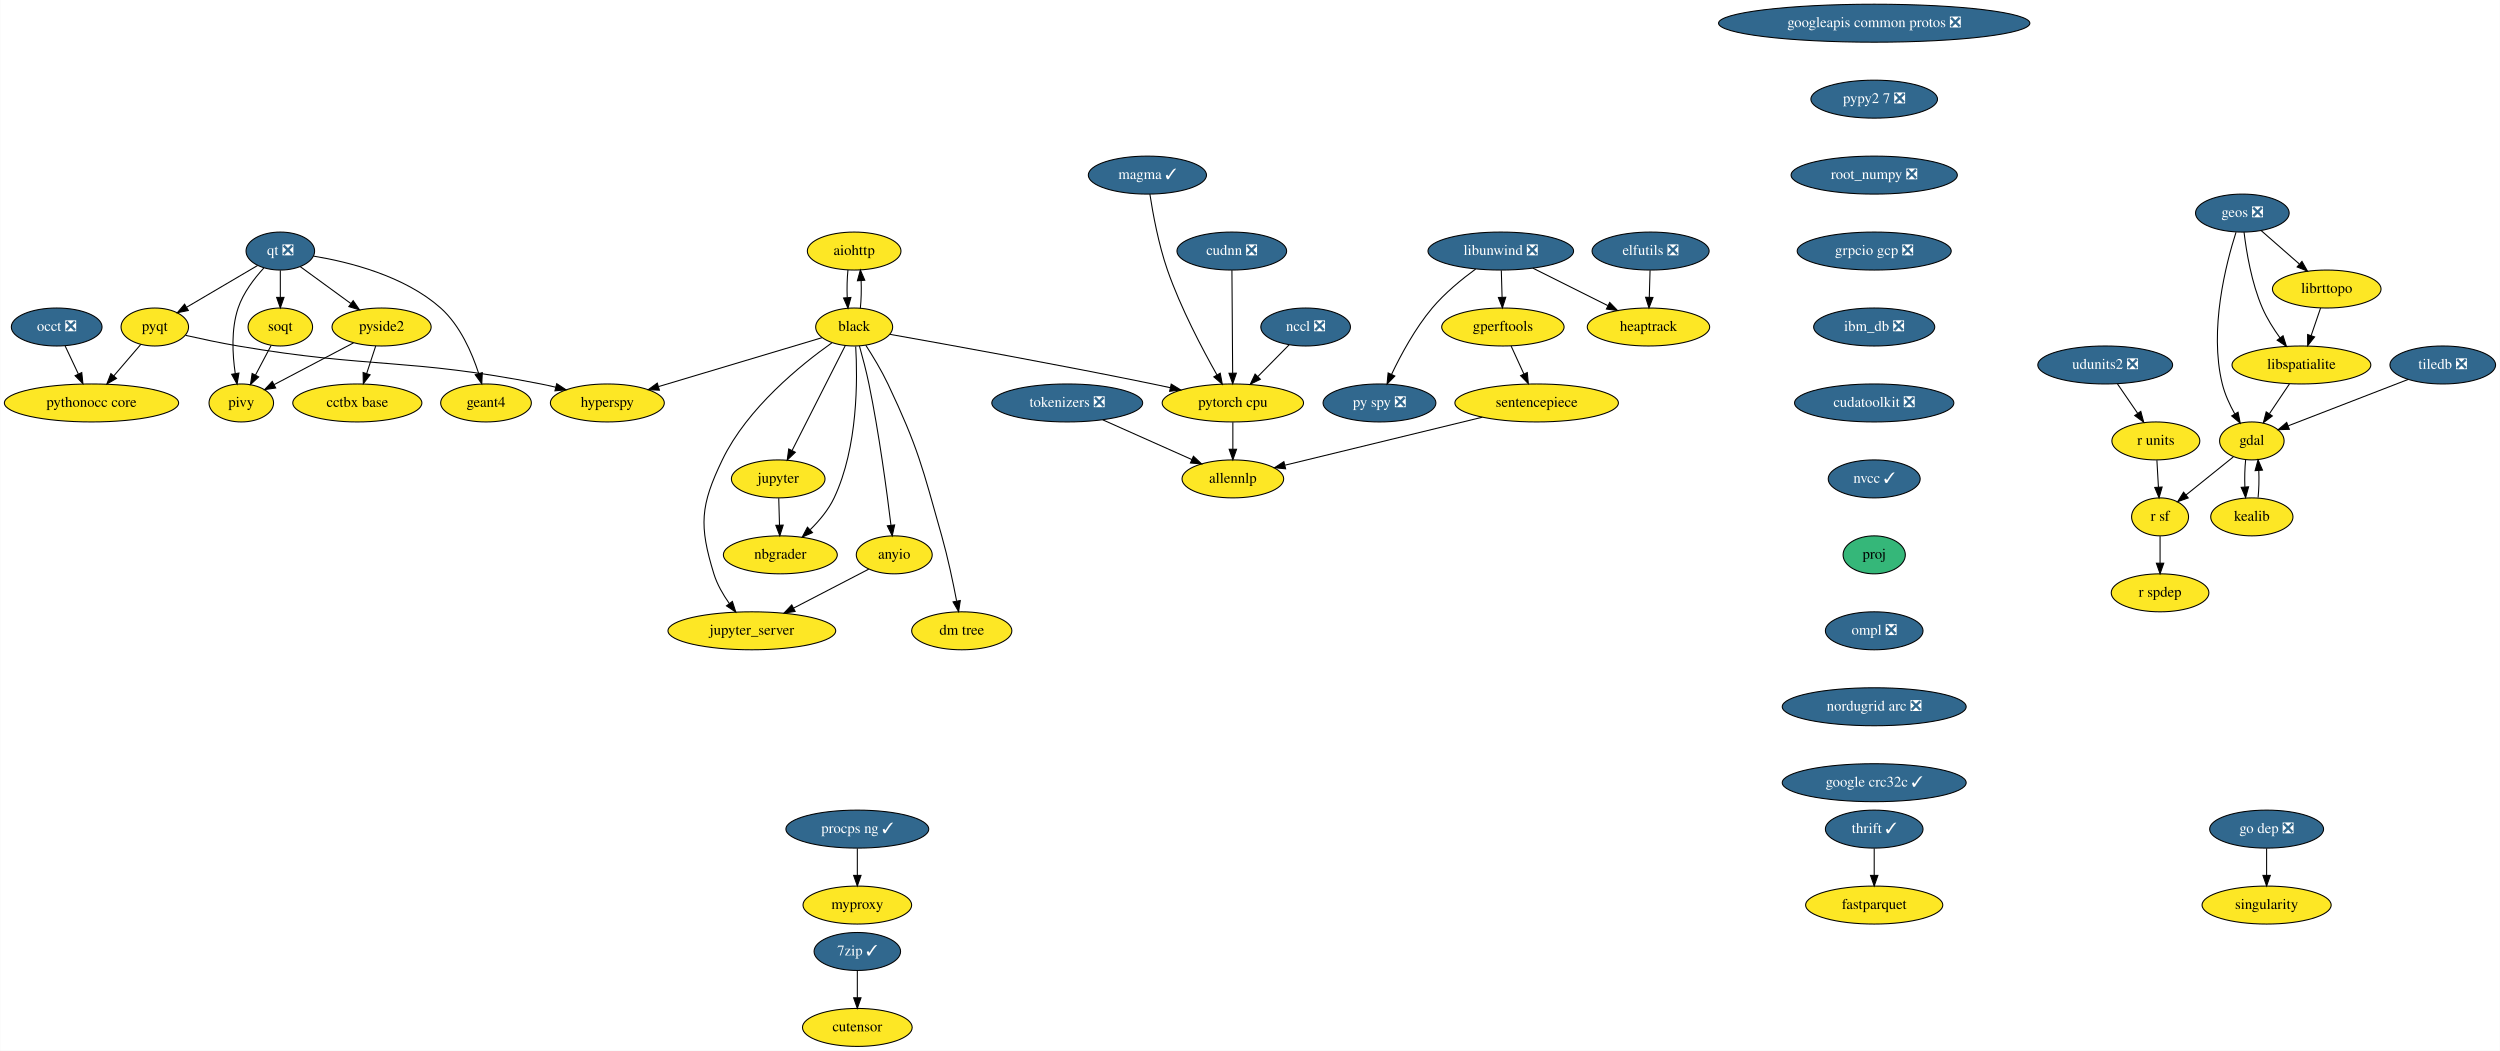
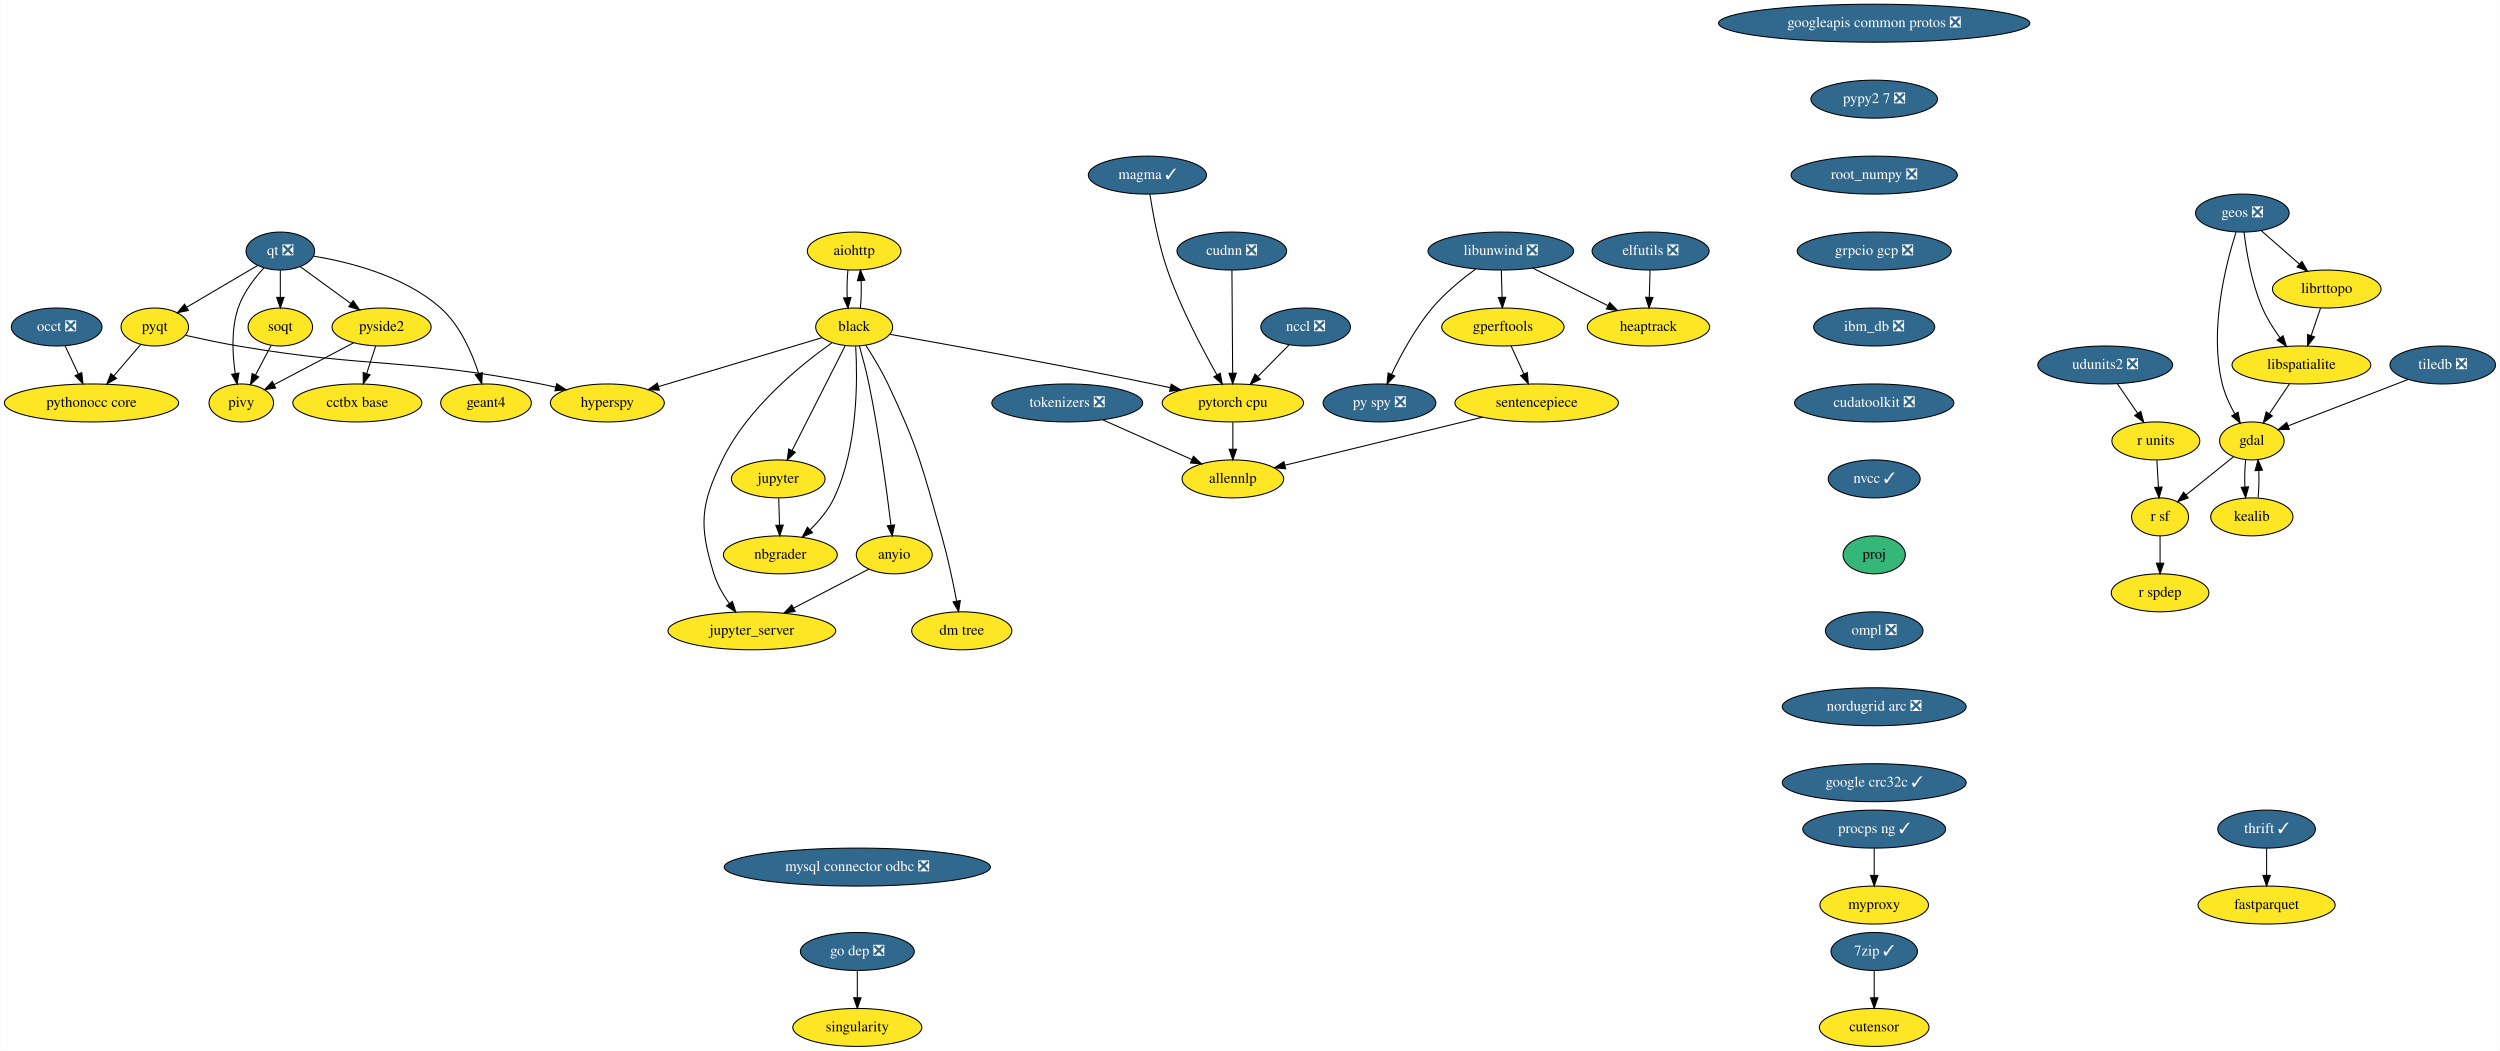
<svg xmlns="http://www.w3.org/2000/svg" xmlns:xlink="http://www.w3.org/1999/xlink" width="2370pt" height="996pt" viewBox="0.00 0.00 2369.59 996.00">
  <g id="graph0" class="graph" transform="scale(1 1) rotate(0) translate(4 992)">
    <polygon fill="white" stroke="transparent" points="-4,4 -4,-992 2365.59,-992 2365.59,4 -4,4" />
    <g id="node1" class="node">
      <g id="a_node1">
        <a xlink:href="https://github.com/conda-forge/aiohttp-feedstock" xlink:title="aiohttp">
          <ellipse fill="#fde725" stroke="black" cx="805.54" cy="-754" rx="44.39" ry="18" />
          <text text-anchor="middle" x="805.54" y="-750.3" font-family="Times,serif" font-size="14.00">aiohttp</text>
        </a>
      </g>
    </g>
    <g id="node2" class="node">
      <g id="a_node2">
        <a xlink:href="https://github.com/conda-forge/black-feedstock" xlink:title="black">
          <ellipse fill="#fde725" stroke="black" cx="805.54" cy="-682" rx="36.5" ry="18" />
          <text text-anchor="middle" x="805.54" y="-678.3" font-family="Times,serif" font-size="14.00">black</text>
        </a>
      </g>
    </g>
    <g id="edge1" class="edge">
      <path fill="none" stroke="black" d="M799.66,-736.05C798.83,-728.23 798.6,-718.75 798.95,-709.98" />
      <polygon fill="black" stroke="black" points="802.46,-710.01 799.68,-699.79 795.48,-709.51 802.46,-710.01" />
    </g>
    <g id="edge2" class="edge">
      <path fill="none" stroke="black" d="M811.4,-699.79C812.24,-707.59 812.49,-717.07 812.14,-725.85" />
      <polygon fill="black" stroke="black" points="808.63,-725.83 811.42,-736.05 815.61,-726.33 808.63,-725.83" />
    </g>
    <g id="node3" class="node">
      <g id="a_node3">
        <a xlink:href="https://github.com/conda-forge/hyperspy-feedstock" xlink:title="hyperspy">
          <ellipse fill="#fde725" stroke="black" cx="571.54" cy="-610" rx="54" ry="18" />
          <text text-anchor="middle" x="571.54" y="-606.3" font-family="Times,serif" font-size="14.00">hyperspy</text>
        </a>
      </g>
    </g>
    <g id="edge3" class="edge">
      <path fill="none" stroke="black" d="M774.95,-671.85C735.59,-660.08 666.77,-639.49 620.19,-625.55" />
      <polygon fill="black" stroke="black" points="620.9,-622.11 610.32,-622.6 618.9,-628.82 620.9,-622.11" />
    </g>
    <g id="node4" class="node">
      <g id="a_node4">
        <a xlink:href="https://github.com/conda-forge/jupyter-feedstock" xlink:title="jupyter">
          <ellipse fill="#fde725" stroke="black" cx="733.54" cy="-538" rx="44.39" ry="18" />
          <text text-anchor="middle" x="733.54" y="-534.3" font-family="Times,serif" font-size="14.00">jupyter</text>
        </a>
      </g>
    </g>
    <g id="edge4" class="edge">
      <path fill="none" stroke="black" d="M797.14,-664.43C784.74,-639.98 761.43,-594 746.74,-565.02" />
      <polygon fill="black" stroke="black" points="749.76,-563.24 742.11,-555.9 743.51,-566.4 749.76,-563.24" />
    </g>
    <g id="node5" class="node">
      <g id="a_node5">
        <a xlink:href="https://github.com/conda-forge/nbgrader-feedstock" xlink:title="nbgrader">
          <ellipse fill="#fde725" stroke="black" cx="735.54" cy="-466" rx="54" ry="18" />
          <text text-anchor="middle" x="735.54" y="-462.3" font-family="Times,serif" font-size="14.00">nbgrader</text>
        </a>
      </g>
    </g>
    <g id="edge5" class="edge">
      <path fill="none" stroke="black" d="M806.99,-663.57C808.8,-632.92 809.29,-568.09 786.54,-520 781.22,-508.75 772.56,-498.39 763.87,-489.86" />
      <polygon fill="black" stroke="black" points="766.03,-487.09 756.32,-482.87 761.28,-492.23 766.03,-487.09" />
    </g>
    <g id="node6" class="node">
      <g id="a_node6">
        <a xlink:href="https://github.com/conda-forge/jupyter_server-feedstock" xlink:title="jupyter_server">
          <ellipse fill="#fde725" stroke="black" cx="708.54" cy="-394" rx="79.5" ry="18" />
          <text text-anchor="middle" x="708.54" y="-390.3" font-family="Times,serif" font-size="14.00">jupyter_server</text>
        </a>
      </g>
    </g>
    <g id="edge6" class="edge">
      <path fill="none" stroke="black" d="M784.39,-666.97C755.4,-646.44 704.21,-605.24 680.54,-556 659.69,-512.62 658.4,-494.01 672.54,-448 675.6,-438.06 681.23,-428.31 687.14,-419.93" />
      <polygon fill="black" stroke="black" points="690.08,-421.85 693.31,-411.76 684.49,-417.63 690.08,-421.85" />
    </g>
    <g id="node7" class="node">
      <g id="a_node7">
        <a xlink:href="https://github.com/conda-forge/pytorch-cpu-feedstock" xlink:title="pytorch cpu">
          <ellipse fill="#fde725" stroke="black" cx="1164.54" cy="-610" rx="67" ry="18" />
          <text text-anchor="middle" x="1164.54" y="-606.3" font-family="Times,serif" font-size="14.00">pytorch cpu</text>
        </a>
      </g>
    </g>
    <g id="edge7" class="edge">
      <path fill="none" stroke="black" d="M839.6,-675.02C892.83,-665.58 998.94,-646.41 1088.54,-628 1093.92,-626.89 1099.51,-625.71 1105.1,-624.5" />
      <polygon fill="black" stroke="black" points="1106.11,-627.87 1115.13,-622.32 1104.61,-621.03 1106.11,-627.87" />
    </g>
    <g id="node8" class="node">
      <g id="a_node8">
        <a xlink:href="https://github.com/conda-forge/anyio-feedstock" xlink:title="anyio">
          <ellipse fill="#fde725" stroke="black" cx="843.54" cy="-466" rx="36" ry="18" />
          <text text-anchor="middle" x="843.54" y="-462.3" font-family="Times,serif" font-size="14.00">anyio</text>
        </a>
      </g>
    </g>
    <g id="edge8" class="edge">
      <path fill="none" stroke="black" d="M810.56,-663.93C813.48,-653.6 817.05,-640.12 819.54,-628 829.17,-581.25 836.54,-526.1 840.44,-493.99" />
      <polygon fill="black" stroke="black" points="843.92,-494.37 841.63,-484.03 836.97,-493.54 843.92,-494.37" />
    </g>
    <g id="node9" class="node">
      <g id="a_node9">
        <a xlink:href="https://github.com/conda-forge/dm-tree-feedstock" xlink:title="dm tree">
          <ellipse fill="#fde725" stroke="black" cx="907.54" cy="-394" rx="47.5" ry="18" />
          <text text-anchor="middle" x="907.54" y="-390.3" font-family="Times,serif" font-size="14.00">dm tree</text>
        </a>
      </g>
    </g>
    <g id="edge9" class="edge">
      <path fill="none" stroke="black" d="M816.52,-664.77C823.16,-654.52 831.48,-640.83 837.54,-628 866.57,-566.62 870.08,-549.34 888.54,-484 894.31,-463.6 899.25,-440.14 902.64,-422.43" />
      <polygon fill="black" stroke="black" points="906.15,-422.7 904.55,-412.22 899.27,-421.41 906.15,-422.7" />
    </g>
    <g id="edge21" class="edge">
      <path fill="none" stroke="black" d="M734.04,-519.7C734.26,-511.98 734.52,-502.71 734.77,-494.11" />
      <polygon fill="black" stroke="black" points="738.27,-494.2 735.05,-484.1 731.27,-494 738.27,-494.2" />
    </g>
    <g id="node41" class="node">
      <g id="a_node41">
        <a xlink:href="https://github.com/conda-forge/allennlp-feedstock" xlink:title="allennlp">
          <ellipse fill="#fde725" stroke="black" cx="1164.54" cy="-538" rx="48.19" ry="18" />
          <text text-anchor="middle" x="1164.54" y="-534.3" font-family="Times,serif" font-size="14.00">allennlp</text>
        </a>
      </g>
    </g>
    <g id="edge42" class="edge">
      <path fill="none" stroke="black" d="M1164.54,-591.7C1164.54,-583.98 1164.54,-574.71 1164.54,-566.11" />
      <polygon fill="black" stroke="black" points="1168.04,-566.1 1164.54,-556.1 1161.04,-566.1 1168.04,-566.1" />
    </g>
    <g id="edge43" class="edge">
      <path fill="none" stroke="black" d="M819.41,-452.49C799.59,-442.21 771.12,-427.45 748,-415.46" />
      <polygon fill="black" stroke="black" points="749.59,-412.34 739.1,-410.85 746.37,-418.56 749.59,-412.34" />
    </g>
    <g id="node10" class="node">
      <g id="a_node10">
        <a xlink:href="https://github.com/conda-forge/elfutils-feedstock/pull/20" xlink:title="elfutils ❎">
          <ellipse fill="#31688e" stroke="black" cx="1560.54" cy="-754" rx="55.49" ry="18" />
          <text text-anchor="middle" x="1560.54" y="-750.3" font-family="Times,serif" font-size="14.00" fill="white">elfutils ❎</text>
        </a>
      </g>
    </g>
    <g id="node11" class="node">
      <g id="a_node11">
        <a xlink:href="https://github.com/conda-forge/heaptrack-feedstock" xlink:title="heaptrack">
          <ellipse fill="#fde725" stroke="black" cx="1558.54" cy="-682" rx="58" ry="18" />
          <text text-anchor="middle" x="1558.54" y="-678.3" font-family="Times,serif" font-size="14.00">heaptrack</text>
        </a>
      </g>
    </g>
    <g id="edge10" class="edge">
      <path fill="none" stroke="black" d="M1560.05,-735.7C1559.83,-727.98 1559.56,-718.71 1559.32,-710.11" />
      <polygon fill="black" stroke="black" points="1562.82,-710 1559.03,-700.1 1555.82,-710.2 1562.82,-710" />
    </g>
    <g id="node12" class="node">
      <g id="a_node12">
        <a xlink:href="https://github.com/conda-forge/fastparquet-feedstock" xlink:title="fastparquet">
-           <ellipse fill="#fde725" stroke="black" cx="1772.54" cy="-134" rx="65" ry="18" />
-           <text text-anchor="middle" x="1772.54" y="-130.3" font-family="Times,serif" font-size="14.00">fastparquet</text>
+           <ellipse fill="#fde725" stroke="black" cx="2144.54" cy="-134" rx="65" ry="18" />
+           <text text-anchor="middle" x="2144.54" y="-130.3" font-family="Times,serif" font-size="14.00">fastparquet</text>
        </a>
      </g>
    </g>
    <g id="node13" class="node">
      <g id="a_node13">
        <a xlink:href="https://github.com/conda-forge/gdal-feedstock" xlink:title="gdal">
          <ellipse fill="#fde725" stroke="black" cx="2130.54" cy="-574" rx="30.59" ry="18" />
          <text text-anchor="middle" x="2130.54" y="-570.3" font-family="Times,serif" font-size="14.00">gdal</text>
        </a>
      </g>
    </g>
    <g id="node14" class="node">
      <g id="a_node14">
        <a xlink:href="https://github.com/conda-forge/kealib-feedstock" xlink:title="kealib">
          <ellipse fill="#fde725" stroke="black" cx="2130.54" cy="-502" rx="39" ry="18" />
          <text text-anchor="middle" x="2130.54" y="-498.3" font-family="Times,serif" font-size="14.00">kealib</text>
        </a>
      </g>
    </g>
    <g id="edge11" class="edge">
      <path fill="none" stroke="black" d="M2124.66,-556.05C2123.85,-548.35 2123.6,-539.03 2123.94,-530.36" />
      <polygon fill="black" stroke="black" points="2127.44,-530.49 2124.63,-520.28 2120.45,-530.01 2127.44,-530.49" />
    </g>
    <g id="node15" class="node">
      <g id="a_node15">
        <a xlink:href="https://github.com/conda-forge/r-sf-feedstock" xlink:title="r sf">
          <ellipse fill="#fde725" stroke="black" cx="2043.54" cy="-502" rx="27" ry="18" />
          <text text-anchor="middle" x="2043.54" y="-498.3" font-family="Times,serif" font-size="14.00">r sf</text>
        </a>
      </g>
    </g>
    <g id="edge12" class="edge">
      <path fill="none" stroke="black" d="M2112.94,-558.83C2100.07,-548.48 2082.45,-534.31 2068.19,-522.83" />
      <polygon fill="black" stroke="black" points="2070.22,-519.97 2060.24,-516.43 2065.83,-525.43 2070.22,-519.97" />
    </g>
    <g id="edge13" class="edge">
      <path fill="none" stroke="black" d="M2136.46,-520.28C2137.26,-528.03 2137.48,-537.36 2137.13,-546.01" />
      <polygon fill="black" stroke="black" points="2133.64,-545.83 2136.42,-556.05 2140.62,-546.33 2133.64,-545.83" />
    </g>
    <g id="node16" class="node">
      <g id="a_node16">
        <a xlink:href="https://github.com/conda-forge/r-spdep-feedstock" xlink:title="r spdep">
          <ellipse fill="#fde725" stroke="black" cx="2043.54" cy="-430" rx="46.29" ry="18" />
          <text text-anchor="middle" x="2043.54" y="-426.3" font-family="Times,serif" font-size="14.00">r spdep</text>
        </a>
      </g>
    </g>
    <g id="edge14" class="edge">
      <path fill="none" stroke="black" d="M2043.54,-483.7C2043.54,-475.98 2043.54,-466.71 2043.54,-458.11" />
      <polygon fill="black" stroke="black" points="2047.04,-458.1 2043.54,-448.1 2040.04,-458.1 2047.04,-458.1" />
    </g>
    <g id="node17" class="node">
      <g id="a_node17">
        <a xlink:href="https://github.com/conda-forge/geos-feedstock/pull/47" xlink:title="geos ❎">
          <ellipse fill="#31688e" stroke="black" cx="2121.54" cy="-790" rx="44.39" ry="18" />
          <text text-anchor="middle" x="2121.54" y="-786.3" font-family="Times,serif" font-size="14.00" fill="white">geos ❎</text>
        </a>
      </g>
    </g>
    <g id="edge15" class="edge">
      <path fill="none" stroke="black" d="M2115.54,-771.83C2106.03,-742.11 2089.81,-679.36 2102.54,-628 2104.97,-618.21 2109.57,-608.23 2114.36,-599.62" />
      <polygon fill="black" stroke="black" points="2117.45,-601.26 2119.53,-590.87 2111.42,-597.7 2117.45,-601.26" />
    </g>
    <g id="node18" class="node">
      <g id="a_node18">
        <a xlink:href="https://github.com/conda-forge/libspatialite-feedstock" xlink:title="libspatialite">
          <ellipse fill="#fde725" stroke="black" cx="2177.54" cy="-646" rx="65.79" ry="18" />
          <text text-anchor="middle" x="2177.54" y="-642.3" font-family="Times,serif" font-size="14.00">libspatialite</text>
        </a>
      </g>
    </g>
    <g id="edge16" class="edge">
      <path fill="none" stroke="black" d="M2123.14,-771.99C2125.32,-753.61 2130.22,-723.76 2140.54,-700 2144.84,-690.12 2151.11,-680.2 2157.28,-671.65" />
      <polygon fill="black" stroke="black" points="2160.11,-673.71 2163.34,-663.62 2154.52,-669.5 2160.11,-673.71" />
    </g>
    <g id="node19" class="node">
      <g id="a_node19">
        <a xlink:href="https://github.com/conda-forge/librttopo-feedstock" xlink:title="librttopo">
          <ellipse fill="#fde725" stroke="black" cx="2201.54" cy="-718" rx="51.5" ry="18" />
          <text text-anchor="middle" x="2201.54" y="-714.3" font-family="Times,serif" font-size="14.00">librttopo</text>
        </a>
      </g>
    </g>
    <g id="edge17" class="edge">
      <path fill="none" stroke="black" d="M2139.3,-773.46C2149.92,-764.17 2163.61,-752.19 2175.45,-741.83" />
      <polygon fill="black" stroke="black" points="2178.06,-744.2 2183.28,-734.98 2173.45,-738.93 2178.06,-744.2" />
    </g>
    <g id="edge18" class="edge">
      <path fill="none" stroke="black" d="M2166.17,-628.05C2160.48,-619.59 2153.5,-609.19 2147.22,-599.84" />
      <polygon fill="black" stroke="black" points="2149.97,-597.66 2141.49,-591.31 2144.16,-601.56 2149.97,-597.66" />
    </g>
    <g id="edge19" class="edge">
      <path fill="none" stroke="black" d="M2195.73,-700.05C2193.03,-692.18 2189.75,-682.62 2186.73,-673.79" />
      <polygon fill="black" stroke="black" points="2190.02,-672.6 2183.47,-664.28 2183.4,-674.87 2190.02,-672.6" />
    </g>
    <g id="node20" class="node">
      <g id="a_node20">
        <a xlink:href="https://github.com/conda-forge/googleapis-common-protos-feedstock/pull/22" xlink:title="googleapis common protos ❎">
          <ellipse fill="#31688e" stroke="black" cx="1772.54" cy="-970" rx="147.57" ry="18" />
          <text text-anchor="middle" x="1772.54" y="-966.3" font-family="Times,serif" font-size="14.00" fill="white">googleapis common protos ❎</text>
        </a>
      </g>
    </g>
    <g id="node21" class="node">
      <g id="a_node21">
        <a xlink:href="https://github.com/conda-forge/pypy2.7-feedstock/pull/3" xlink:title="pypy2 7 ❎">
          <ellipse fill="#31688e" stroke="black" cx="1772.54" cy="-898" rx="60" ry="18" />
          <text text-anchor="middle" x="1772.54" y="-894.3" font-family="Times,serif" font-size="14.00" fill="white">pypy2 7 ❎</text>
        </a>
      </g>
    </g>
    <g id="node38" class="node">
      <g id="a_node38">
        <a xlink:href="https://github.com/conda-forge/root_numpy-feedstock/pull/19" xlink:title="root_numpy ❎">
          <ellipse fill="#31688e" stroke="black" cx="1772.54" cy="-826" rx="78.79" ry="18" />
          <text text-anchor="middle" x="1772.54" y="-822.3" font-family="Times,serif" font-size="14.00" fill="white">root_numpy ❎</text>
        </a>
      </g>
    </g>
    <g id="node22" class="node">
      <g id="a_node22">
        <a xlink:href="https://github.com/conda-forge/libunwind-feedstock/pull/14" xlink:title="libunwind ❎">
          <ellipse fill="#31688e" stroke="black" cx="1418.54" cy="-754" rx="69" ry="18" />
          <text text-anchor="middle" x="1418.54" y="-750.3" font-family="Times,serif" font-size="14.00" fill="white">libunwind ❎</text>
        </a>
      </g>
    </g>
    <g id="edge22" class="edge">
      <path fill="none" stroke="black" d="M1448.92,-737.81C1469.75,-727.4 1497.56,-713.49 1519.95,-702.29" />
      <polygon fill="black" stroke="black" points="1521.8,-705.28 1529.18,-697.68 1518.67,-699.02 1521.8,-705.28" />
    </g>
    <g id="node23" class="node">
      <g id="a_node23">
        <a xlink:href="https://github.com/conda-forge/gperftools-feedstock" xlink:title="gperftools">
          <ellipse fill="#fde725" stroke="black" cx="1420.54" cy="-682" rx="58" ry="18" />
          <text text-anchor="middle" x="1420.54" y="-678.3" font-family="Times,serif" font-size="14.00">gperftools</text>
        </a>
      </g>
    </g>
    <g id="edge23" class="edge">
      <path fill="none" stroke="black" d="M1419.04,-735.7C1419.26,-727.98 1419.52,-718.71 1419.77,-710.11" />
      <polygon fill="black" stroke="black" points="1423.27,-710.2 1420.05,-700.1 1416.27,-710 1423.27,-710.2" />
    </g>
    <g id="node24" class="node">
      <g id="a_node24">
        <a xlink:href="https://github.com/conda-forge/py-spy-feedstock/pull/11" xlink:title="py spy ❎">
          <ellipse fill="#31688e" stroke="black" cx="1303.54" cy="-610" rx="53.5" ry="18" />
          <text text-anchor="middle" x="1303.54" y="-606.3" font-family="Times,serif" font-size="14.00" fill="white">py spy ❎</text>
        </a>
      </g>
    </g>
    <g id="edge24" class="edge">
      <path fill="none" stroke="black" d="M1394.73,-736.97C1381.54,-727.31 1365.45,-714.15 1353.54,-700 1337.42,-680.83 1323.85,-655.69 1314.94,-637.02" />
      <polygon fill="black" stroke="black" points="1318.1,-635.52 1310.72,-627.92 1311.75,-638.46 1318.1,-635.52" />
    </g>
    <g id="node25" class="node">
      <g id="a_node25">
        <a xlink:href="https://github.com/conda-forge/sentencepiece-feedstock" xlink:title="sentencepiece">
          <ellipse fill="#fde725" stroke="black" cx="1452.54" cy="-610" rx="77.5" ry="18" />
          <text text-anchor="middle" x="1452.54" y="-606.3" font-family="Times,serif" font-size="14.00">sentencepiece</text>
        </a>
      </g>
    </g>
    <g id="edge25" class="edge">
      <path fill="none" stroke="black" d="M1428.29,-664.05C1431.93,-656.09 1436.35,-646.41 1440.42,-637.51" />
      <polygon fill="black" stroke="black" points="1443.67,-638.83 1444.65,-628.28 1437.3,-635.91 1443.67,-638.83" />
    </g>
    <g id="edge44" class="edge">
      <path fill="none" stroke="black" d="M1401.05,-596.49C1348.12,-583.62 1266.25,-563.72 1214.05,-551.03" />
      <polygon fill="black" stroke="black" points="1214.57,-547.56 1204.02,-548.6 1212.91,-554.36 1214.57,-547.56" />
    </g>
    <g id="node26" class="node">
      <g id="a_node26">
        <a xlink:href="https://github.com/conda-forge/pyqt-feedstock" xlink:title="pyqt">
          <ellipse fill="#fde725" stroke="black" cx="142.54" cy="-682" rx="32" ry="18" />
          <text text-anchor="middle" x="142.54" y="-678.3" font-family="Times,serif" font-size="14.00">pyqt</text>
        </a>
      </g>
    </g>
    <g id="edge26" class="edge">
      <path fill="none" stroke="black" d="M171.69,-674.09C186.55,-670.73 204.95,-666.82 221.54,-664 348.28,-642.46 382.4,-652.81 508.54,-628 513.16,-627.09 517.94,-626.03 522.71,-624.89" />
      <polygon fill="black" stroke="black" points="523.57,-628.28 532.42,-622.46 521.87,-621.49 523.57,-628.28" />
    </g>
    <g id="node27" class="node">
      <g id="a_node27">
        <a xlink:href="https://github.com/conda-forge/pythonocc-core-feedstock" xlink:title="pythonocc core">
          <ellipse fill="#fde725" stroke="black" cx="82.54" cy="-610" rx="82.59" ry="18" />
          <text text-anchor="middle" x="82.54" y="-606.3" font-family="Times,serif" font-size="14.00">pythonocc core</text>
        </a>
      </g>
    </g>
    <g id="edge27" class="edge">
      <path fill="none" stroke="black" d="M129.23,-665.46C121.71,-656.69 112.14,-645.53 103.62,-635.6" />
      <polygon fill="black" stroke="black" points="106.25,-633.28 97.08,-627.96 100.93,-637.83 106.25,-633.28" />
    </g>
    <g id="node28" class="node">
      <g id="a_node28">
        <a xlink:href="https://github.com/conda-forge/qt-feedstock/pull/168" xlink:title="qt ❎">
          <ellipse fill="#31688e" stroke="black" cx="261.54" cy="-754" rx="32.5" ry="18" />
          <text text-anchor="middle" x="261.54" y="-750.3" font-family="Times,serif" font-size="14.00" fill="white">qt ❎</text>
        </a>
      </g>
    </g>
    <g id="edge28" class="edge">
      <path fill="none" stroke="black" d="M239.99,-740.32C221.21,-729.27 193.76,-713.13 172.77,-700.78" />
      <polygon fill="black" stroke="black" points="174.33,-697.64 163.93,-695.58 170.78,-703.67 174.33,-697.64" />
    </g>
    <g id="node29" class="node">
      <g id="a_node29">
        <a xlink:href="https://github.com/conda-forge/pivy-feedstock" xlink:title="pivy">
          <ellipse fill="#fde725" stroke="black" cx="224.54" cy="-610" rx="30.59" ry="18" />
          <text text-anchor="middle" x="224.54" y="-606.3" font-family="Times,serif" font-size="14.00">pivy</text>
        </a>
      </g>
    </g>
    <g id="edge29" class="edge">
      <path fill="none" stroke="black" d="M245.88,-737.9C236.86,-728.07 226.38,-714.43 221.54,-700 214.84,-680 216.14,-656.03 218.81,-638.01" />
      <polygon fill="black" stroke="black" points="222.3,-638.35 220.54,-627.91 215.4,-637.17 222.3,-638.35" />
    </g>
    <g id="node30" class="node">
      <g id="a_node30">
        <a xlink:href="https://github.com/conda-forge/pyside2-feedstock" xlink:title="pyside2">
          <ellipse fill="#fde725" stroke="black" cx="357.54" cy="-682" rx="47" ry="18" />
          <text text-anchor="middle" x="357.54" y="-678.3" font-family="Times,serif" font-size="14.00">pyside2</text>
        </a>
      </g>
    </g>
    <g id="edge30" class="edge">
      <path fill="none" stroke="black" d="M280.51,-739.17C294.16,-729.22 312.82,-715.61 328.36,-704.28" />
      <polygon fill="black" stroke="black" points="330.6,-706.98 336.62,-698.26 326.47,-701.32 330.6,-706.98" />
    </g>
    <g id="node31" class="node">
      <g id="a_node31">
        <a xlink:href="https://github.com/conda-forge/soqt-feedstock" xlink:title="soqt">
          <ellipse fill="#fde725" stroke="black" cx="261.54" cy="-682" rx="30.59" ry="18" />
          <text text-anchor="middle" x="261.54" y="-678.3" font-family="Times,serif" font-size="14.00">soqt</text>
        </a>
      </g>
    </g>
    <g id="edge31" class="edge">
      <path fill="none" stroke="black" d="M261.54,-735.7C261.54,-727.98 261.54,-718.71 261.54,-710.11" />
      <polygon fill="black" stroke="black" points="265.04,-710.1 261.54,-700.1 258.04,-710.1 265.04,-710.1" />
    </g>
    <g id="node32" class="node">
      <g id="a_node32">
        <a xlink:href="https://github.com/conda-forge/geant4-feedstock" xlink:title="geant4">
          <ellipse fill="#fde725" stroke="black" cx="456.54" cy="-610" rx="43" ry="18" />
          <text text-anchor="middle" x="456.54" y="-606.3" font-family="Times,serif" font-size="14.00">geant4</text>
        </a>
      </g>
    </g>
    <g id="edge32" class="edge">
      <path fill="none" stroke="black" d="M293.07,-749.2C326.57,-743.67 379.33,-730.5 413.54,-700 431.98,-683.57 443.27,-657.48 449.63,-637.79" />
      <polygon fill="black" stroke="black" points="453,-638.75 452.52,-628.16 446.3,-636.74 453,-638.75" />
    </g>
    <g id="edge33" class="edge">
      <path fill="none" stroke="black" d="M330.95,-667C309.23,-655.57 278.49,-639.4 255.64,-627.37" />
      <polygon fill="black" stroke="black" points="257.16,-624.21 246.68,-622.65 253.9,-630.41 257.16,-624.21" />
    </g>
    <g id="node33" class="node">
      <g id="a_node33">
        <a xlink:href="https://github.com/conda-forge/cctbx-base-feedstock" xlink:title="cctbx base">
          <ellipse fill="#fde725" stroke="black" cx="334.54" cy="-610" rx="61.19" ry="18" />
          <text text-anchor="middle" x="334.54" y="-606.3" font-family="Times,serif" font-size="14.00">cctbx base</text>
        </a>
      </g>
    </g>
    <g id="edge34" class="edge">
      <path fill="none" stroke="black" d="M351.98,-664.05C349.39,-656.18 346.25,-646.62 343.35,-637.79" />
      <polygon fill="black" stroke="black" points="346.67,-636.68 340.22,-628.28 340.02,-638.87 346.67,-636.68" />
    </g>
    <g id="edge35" class="edge">
      <path fill="none" stroke="black" d="M252.77,-664.41C248.35,-656.04 242.89,-645.71 237.95,-636.37" />
      <polygon fill="black" stroke="black" points="241.02,-634.68 233.25,-627.47 234.83,-637.95 241.02,-634.68" />
    </g>
    <g id="node34" class="node">
      <g id="a_node34">
        <a xlink:href="https://github.com/conda-forge/r-units-feedstock" xlink:title="r units">
          <ellipse fill="#fde725" stroke="black" cx="2039.54" cy="-574" rx="41.69" ry="18" />
          <text text-anchor="middle" x="2039.54" y="-570.3" font-family="Times,serif" font-size="14.00">r units</text>
        </a>
      </g>
    </g>
    <g id="edge36" class="edge">
      <path fill="none" stroke="black" d="M2040.53,-555.7C2040.97,-547.98 2041.5,-538.71 2041.99,-530.11" />
      <polygon fill="black" stroke="black" points="2045.49,-530.29 2042.57,-520.1 2038.5,-529.89 2045.49,-530.29" />
    </g>
    <g id="node35" class="node">
      <g id="a_node35">
        <a xlink:href="https://github.com/conda-forge/singularity-feedstock" xlink:title="singularity">
-           <ellipse fill="#fde725" stroke="black" cx="2144.54" cy="-134" rx="61.19" ry="18" />
-           <text text-anchor="middle" x="2144.54" y="-130.3" font-family="Times,serif" font-size="14.00">singularity</text>
+           <ellipse fill="#fde725" stroke="black" cx="808.54" cy="-18" rx="61.19" ry="18" />
+           <text text-anchor="middle" x="808.54" y="-14.3" font-family="Times,serif" font-size="14.00">singularity</text>
        </a>
      </g>
    </g>
    <g id="node36" class="node">
      <g id="a_node36">
        <a xlink:href="https://github.com/conda-forge/thrift-feedstock/pull/17" xlink:title="thrift ✓">
-           <ellipse fill="#31688e" stroke="black" cx="1772.54" cy="-206" rx="46.29" ry="18" />
-           <text text-anchor="middle" x="1772.54" y="-202.3" font-family="Times,serif" font-size="14.00" fill="white">thrift ✓</text>
+           <ellipse fill="#31688e" stroke="black" cx="2144.54" cy="-206" rx="46.29" ry="18" />
+           <text text-anchor="middle" x="2144.54" y="-202.3" font-family="Times,serif" font-size="14.00" fill="white">thrift ✓</text>
        </a>
      </g>
    </g>
    <g id="edge37" class="edge">
-       <path fill="none" stroke="black" d="M1772.54,-187.7C1772.54,-179.98 1772.54,-170.71 1772.54,-162.11" />
-       <polygon fill="black" stroke="black" points="1776.04,-162.1 1772.54,-152.1 1769.04,-162.1 1776.04,-162.1" />
+       <path fill="none" stroke="black" d="M2144.54,-187.7C2144.54,-179.98 2144.54,-170.71 2144.54,-162.11" />
+       <polygon fill="black" stroke="black" points="2148.04,-162.1 2144.54,-152.1 2141.04,-162.1 2148.04,-162.1" />
    </g>
    <g id="node37" class="node">
      <g id="a_node37">
        <a xlink:href="https://github.com/conda-forge/udunits2-feedstock/pull/39" xlink:title="udunits2 ❎">
          <ellipse fill="#31688e" stroke="black" cx="1991.54" cy="-646" rx="63.89" ry="18" />
          <text text-anchor="middle" x="1991.54" y="-642.3" font-family="Times,serif" font-size="14.00" fill="white">udunits2 ❎</text>
        </a>
      </g>
    </g>
    <g id="edge38" class="edge">
      <path fill="none" stroke="black" d="M2003.16,-628.05C2008.88,-619.71 2015.89,-609.49 2022.23,-600.25" />
      <polygon fill="black" stroke="black" points="2025.26,-602.02 2028.03,-591.79 2019.49,-598.06 2025.26,-602.02" />
    </g>
    <g id="node42" class="node">
      <g id="a_node42">
        <a xlink:href="https://github.com/conda-forge/grpcio-gcp-feedstock/pull/9" xlink:title="grpcio gcp ❎">
          <ellipse fill="#31688e" stroke="black" cx="1772.54" cy="-754" rx="73" ry="18" />
          <text text-anchor="middle" x="1772.54" y="-750.3" font-family="Times,serif" font-size="14.00" fill="white">grpcio gcp ❎</text>
        </a>
      </g>
    </g>
    <g id="node39" class="node">
      <g id="a_node39">
        <a xlink:href="https://github.com/conda-forge/tiledb-feedstock/pull/95" xlink:title="tiledb ❎">
          <ellipse fill="#31688e" stroke="black" cx="2311.54" cy="-646" rx="50.09" ry="18" />
          <text text-anchor="middle" x="2311.54" y="-642.3" font-family="Times,serif" font-size="14.00" fill="white">tiledb ❎</text>
        </a>
      </g>
    </g>
    <g id="edge40" class="edge">
      <path fill="none" stroke="black" d="M2278.76,-632.32C2246.64,-619.9 2197.85,-601.03 2165.12,-588.37" />
      <polygon fill="black" stroke="black" points="2166.1,-585 2155.51,-584.66 2163.58,-591.53 2166.1,-585" />
    </g>
    <g id="node40" class="node">
      <g id="a_node40">
        <a xlink:href="https://github.com/conda-forge/occt-feedstock/pull/59" xlink:title="occt ❎">
          <ellipse fill="#31688e" stroke="black" cx="49.54" cy="-682" rx="43" ry="18" />
          <text text-anchor="middle" x="49.54" y="-678.3" font-family="Times,serif" font-size="14.00" fill="white">occt ❎</text>
        </a>
      </g>
    </g>
    <g id="edge41" class="edge">
      <path fill="none" stroke="black" d="M57.53,-664.05C61.29,-656.09 65.85,-646.41 70.05,-637.51" />
      <polygon fill="black" stroke="black" points="73.3,-638.81 74.4,-628.28 66.97,-635.83 73.3,-638.81" />
    </g>
    <g id="node46" class="node">
      <g id="a_node46">
        <a xlink:href="https://github.com/conda-forge/ibm_db-feedstock/pull/10" xlink:title="ibm_db ❎">
          <ellipse fill="#31688e" stroke="black" cx="1772.54" cy="-682" rx="57.39" ry="18" />
          <text text-anchor="middle" x="1772.54" y="-678.3" font-family="Times,serif" font-size="14.00" fill="white">ibm_db ❎</text>
        </a>
      </g>
    </g>
    <g id="node43" class="node">
      <g id="a_node43">
        <a xlink:href="https://github.com/conda-forge/go-dep-feedstock/pull/12" xlink:title="go dep ❎">
-           <ellipse fill="#31688e" stroke="black" cx="2144.54" cy="-206" rx="54" ry="18" />
-           <text text-anchor="middle" x="2144.54" y="-202.3" font-family="Times,serif" font-size="14.00" fill="white">go dep ❎</text>
+           <ellipse fill="#31688e" stroke="black" cx="808.54" cy="-90" rx="54" ry="18" />
+           <text text-anchor="middle" x="808.54" y="-86.3" font-family="Times,serif" font-size="14.00" fill="white">go dep ❎</text>
        </a>
      </g>
    </g>
    <g id="edge46" class="edge">
-       <path fill="none" stroke="black" d="M2144.54,-187.7C2144.54,-179.98 2144.54,-170.71 2144.54,-162.11" />
-       <polygon fill="black" stroke="black" points="2148.04,-162.1 2144.54,-152.1 2141.04,-162.1 2148.04,-162.1" />
+       <path fill="none" stroke="black" d="M808.54,-71.7C808.54,-63.98 808.54,-54.71 808.54,-46.11" />
+       <polygon fill="black" stroke="black" points="812.04,-46.1 808.54,-36.1 805.04,-46.1 812.04,-46.1" />
    </g>
    <g id="node44" class="node">
      <g id="a_node44">
        <a xlink:href="https://github.com/conda-forge/procps-ng-feedstock/pull/3" xlink:title="procps ng ✓">
-           <ellipse fill="#31688e" stroke="black" cx="808.54" cy="-206" rx="67.69" ry="18" />
-           <text text-anchor="middle" x="808.54" y="-202.3" font-family="Times,serif" font-size="14.00" fill="white">procps ng ✓</text>
+           <ellipse fill="#31688e" stroke="black" cx="1772.54" cy="-206" rx="67.69" ry="18" />
+           <text text-anchor="middle" x="1772.54" y="-202.3" font-family="Times,serif" font-size="14.00" fill="white">procps ng ✓</text>
        </a>
      </g>
    </g>
    <g id="node45" class="node">
      <g id="a_node45">
        <a xlink:href="https://github.com/conda-forge/myproxy-feedstock" xlink:title="myproxy">
-           <ellipse fill="#fde725" stroke="black" cx="808.54" cy="-134" rx="51.5" ry="18" />
-           <text text-anchor="middle" x="808.54" y="-130.3" font-family="Times,serif" font-size="14.00">myproxy</text>
+           <ellipse fill="#fde725" stroke="black" cx="1772.54" cy="-134" rx="51.5" ry="18" />
+           <text text-anchor="middle" x="1772.54" y="-130.3" font-family="Times,serif" font-size="14.00">myproxy</text>
        </a>
      </g>
    </g>
    <g id="edge47" class="edge">
-       <path fill="none" stroke="black" d="M808.54,-187.7C808.54,-179.98 808.54,-170.71 808.54,-162.11" />
-       <polygon fill="black" stroke="black" points="812.04,-162.1 808.54,-152.1 805.04,-162.1 812.04,-162.1" />
+       <path fill="none" stroke="black" d="M1772.54,-187.7C1772.54,-179.98 1772.54,-170.71 1772.54,-162.11" />
+       <polygon fill="black" stroke="black" points="1776.04,-162.1 1772.54,-152.1 1769.04,-162.1 1776.04,-162.1" />
    </g>
    <g id="node47" class="node">
      <g id="a_node47">
        <a xlink:href="https://github.com/conda-forge/cudatoolkit-feedstock/pull/4" xlink:title="cudatoolkit ❎">
          <ellipse fill="#31688e" stroke="black" cx="1772.54" cy="-610" rx="75.5" ry="18" />
          <text text-anchor="middle" x="1772.54" y="-606.3" font-family="Times,serif" font-size="14.00" fill="white">cudatoolkit ❎</text>
        </a>
      </g>
    </g>
    <g id="node48" class="node">
      <g id="a_node48">
        <a xlink:href="https://github.com/conda-forge/nvcc-feedstock/pull/62" xlink:title="nvcc ✓">
          <ellipse fill="#31688e" stroke="black" cx="1772.54" cy="-538" rx="43.59" ry="18" />
          <text text-anchor="middle" x="1772.54" y="-534.3" font-family="Times,serif" font-size="14.00" fill="white">nvcc ✓</text>
        </a>
      </g>
    </g>
    <g id="node49" class="node">
      <g id="a_node49">
        <a xlink:href="https://github.com/conda-forge/proj-feedstock" xlink:title="proj">
          <ellipse fill="#35b779" stroke="black" cx="1772.54" cy="-466" rx="29.5" ry="18" />
          <text text-anchor="middle" x="1772.54" y="-462.3" font-family="Times,serif" font-size="14.00">proj</text>
        </a>
      </g>
    </g>
    <g id="node50" class="node">
      <g id="a_node50">
        <a xlink:href="https://github.com/conda-forge/ompl-feedstock/pull/8" xlink:title="ompl ❎">
          <ellipse fill="#31688e" stroke="black" cx="1772.54" cy="-394" rx="46.29" ry="18" />
          <text text-anchor="middle" x="1772.54" y="-390.3" font-family="Times,serif" font-size="14.00" fill="white">ompl ❎</text>
        </a>
      </g>
    </g>
    <g id="node53" class="node">
      <g id="a_node53">
        <a xlink:href="https://github.com/conda-forge/nordugrid-arc-feedstock/pull/14" xlink:title="nordugrid arc ❎">
          <ellipse fill="#31688e" stroke="black" cx="1772.54" cy="-322" rx="87.18" ry="18" />
          <text text-anchor="middle" x="1772.54" y="-318.3" font-family="Times,serif" font-size="14.00" fill="white">nordugrid arc ❎</text>
        </a>
      </g>
    </g>
    <g id="node51" class="node">
      <g id="a_node51">
        <a xlink:href="https://github.com/conda-forge/nccl-feedstock/pull/29" xlink:title="nccl ❎">
          <ellipse fill="#31688e" stroke="black" cx="1233.54" cy="-682" rx="42.49" ry="18" />
          <text text-anchor="middle" x="1233.54" y="-678.3" font-family="Times,serif" font-size="14.00" fill="white">nccl ❎</text>
        </a>
      </g>
    </g>
    <g id="edge53" class="edge">
      <path fill="none" stroke="black" d="M1217.89,-665.12C1209.14,-656.24 1198.07,-645.01 1188.28,-635.08" />
      <polygon fill="black" stroke="black" points="1190.61,-632.46 1181.1,-627.8 1185.63,-637.38 1190.61,-632.46" />
    </g>
    <g id="node52" class="node">
      <g id="a_node52">
        <a xlink:href="https://github.com/conda-forge/cudnn-feedstock/pull/9" xlink:title="cudnn ❎">
          <ellipse fill="#31688e" stroke="black" cx="1163.54" cy="-754" rx="52" ry="18" />
          <text text-anchor="middle" x="1163.54" y="-750.3" font-family="Times,serif" font-size="14.00" fill="white">cudnn ❎</text>
        </a>
      </g>
    </g>
    <g id="edge54" class="edge">
      <path fill="none" stroke="black" d="M1163.66,-735.87C1163.83,-711.67 1164.15,-667.21 1164.35,-638.39" />
      <polygon fill="black" stroke="black" points="1167.85,-638.21 1164.42,-628.19 1160.85,-638.16 1167.85,-638.21" />
    </g>
    <g id="node54" class="node">
      <g id="a_node54">
        <a xlink:href="https://github.com/conda-forge/google-crc32c-feedstock/pull/11" xlink:title="google crc32c ✓">
          <ellipse fill="#31688e" stroke="black" cx="1772.54" cy="-250" rx="87.18" ry="18" />
          <text text-anchor="middle" x="1772.54" y="-246.3" font-family="Times,serif" font-size="14.00" fill="white">google crc32c ✓</text>
        </a>
      </g>
    </g>
    <g id="node55" class="node">
      <g id="a_node55">
        <a xlink:href="https://github.com/conda-forge/tokenizers-feedstock/pull/14" xlink:title="tokenizers ❎">
          <ellipse fill="#31688e" stroke="black" cx="1007.54" cy="-610" rx="71.5" ry="18" />
          <text text-anchor="middle" x="1007.54" y="-606.3" font-family="Times,serif" font-size="14.00" fill="white">tokenizers ❎</text>
        </a>
      </g>
    </g>
    <g id="edge57" class="edge">
      <path fill="none" stroke="black" d="M1041.22,-593.98C1066.02,-582.93 1099.79,-567.87 1125.72,-556.31" />
      <polygon fill="black" stroke="black" points="1127.18,-559.49 1134.89,-552.22 1124.33,-553.1 1127.18,-559.49" />
    </g>
    <g id="node56" class="node">
      <g id="a_node56">
        <a xlink:href="https://github.com/conda-forge/7zip-feedstock/pull/5" xlink:title="7zip ✓">
-           <ellipse fill="#31688e" stroke="black" cx="808.54" cy="-90" rx="41" ry="18" />
-           <text text-anchor="middle" x="808.54" y="-86.3" font-family="Times,serif" font-size="14.00" fill="white">7zip ✓</text>
+           <ellipse fill="#31688e" stroke="black" cx="1772.54" cy="-90" rx="41" ry="18" />
+           <text text-anchor="middle" x="1772.54" y="-86.3" font-family="Times,serif" font-size="14.00" fill="white">7zip ✓</text>
        </a>
      </g>
    </g>
    <g id="node57" class="node">
      <g id="a_node57">
        <a xlink:href="https://github.com/conda-forge/cutensor-feedstock" xlink:title="cutensor">
-           <ellipse fill="#fde725" stroke="black" cx="808.54" cy="-18" rx="52" ry="18" />
-           <text text-anchor="middle" x="808.54" y="-14.3" font-family="Times,serif" font-size="14.00">cutensor</text>
+           <ellipse fill="#fde725" stroke="black" cx="1772.54" cy="-18" rx="52" ry="18" />
+           <text text-anchor="middle" x="1772.54" y="-14.3" font-family="Times,serif" font-size="14.00">cutensor</text>
        </a>
      </g>
    </g>
    <g id="edge58" class="edge">
-       <path fill="none" stroke="black" d="M808.54,-71.7C808.54,-63.98 808.54,-54.71 808.54,-46.11" />
-       <polygon fill="black" stroke="black" points="812.04,-46.1 808.54,-36.1 805.04,-46.1 812.04,-46.1" />
+       <path fill="none" stroke="black" d="M1772.54,-71.7C1772.54,-63.98 1772.54,-54.71 1772.54,-46.11" />
+       <polygon fill="black" stroke="black" points="1776.04,-46.1 1772.54,-36.1 1769.04,-46.1 1776.04,-46.1" />
    </g>
    <g id="node58" class="node">
      <g id="a_node58">
        <a xlink:href="https://github.com/conda-forge/magma-feedstock/pull/4" xlink:title="magma ✓">
          <ellipse fill="#31688e" stroke="black" cx="1083.54" cy="-826" rx="56" ry="18" />
          <text text-anchor="middle" x="1083.54" y="-822.3" font-family="Times,serif" font-size="14.00" fill="white">magma ✓</text>
        </a>
      </g>
    </g>
    <g id="edge59" class="edge">
      <path fill="none" stroke="black" d="M1085.89,-807.93C1088.68,-789.75 1094.07,-760.32 1102.54,-736 1115.06,-700.1 1135.53,-661.23 1149.5,-636.53" />
      <polygon fill="black" stroke="black" points="1152.57,-638.21 1154.51,-627.8 1146.5,-634.73 1152.57,-638.21" />
    </g>
+     <g id="node59" class="node">
+       <g id="a_node59">
+         <a xlink:href="https://github.com/conda-forge/mysql-connector-odbc-feedstock/pull/1" xlink:title="mysql connector odbc ❎">
+           <ellipse fill="#31688e" stroke="black" cx="808.54" cy="-170" rx="126.18" ry="18" />
+           <text text-anchor="middle" x="808.54" y="-166.3" font-family="Times,serif" font-size="14.00" fill="white">mysql connector odbc ❎</text>
+         </a>
+       </g>
+     </g>
  </g>
</svg>
